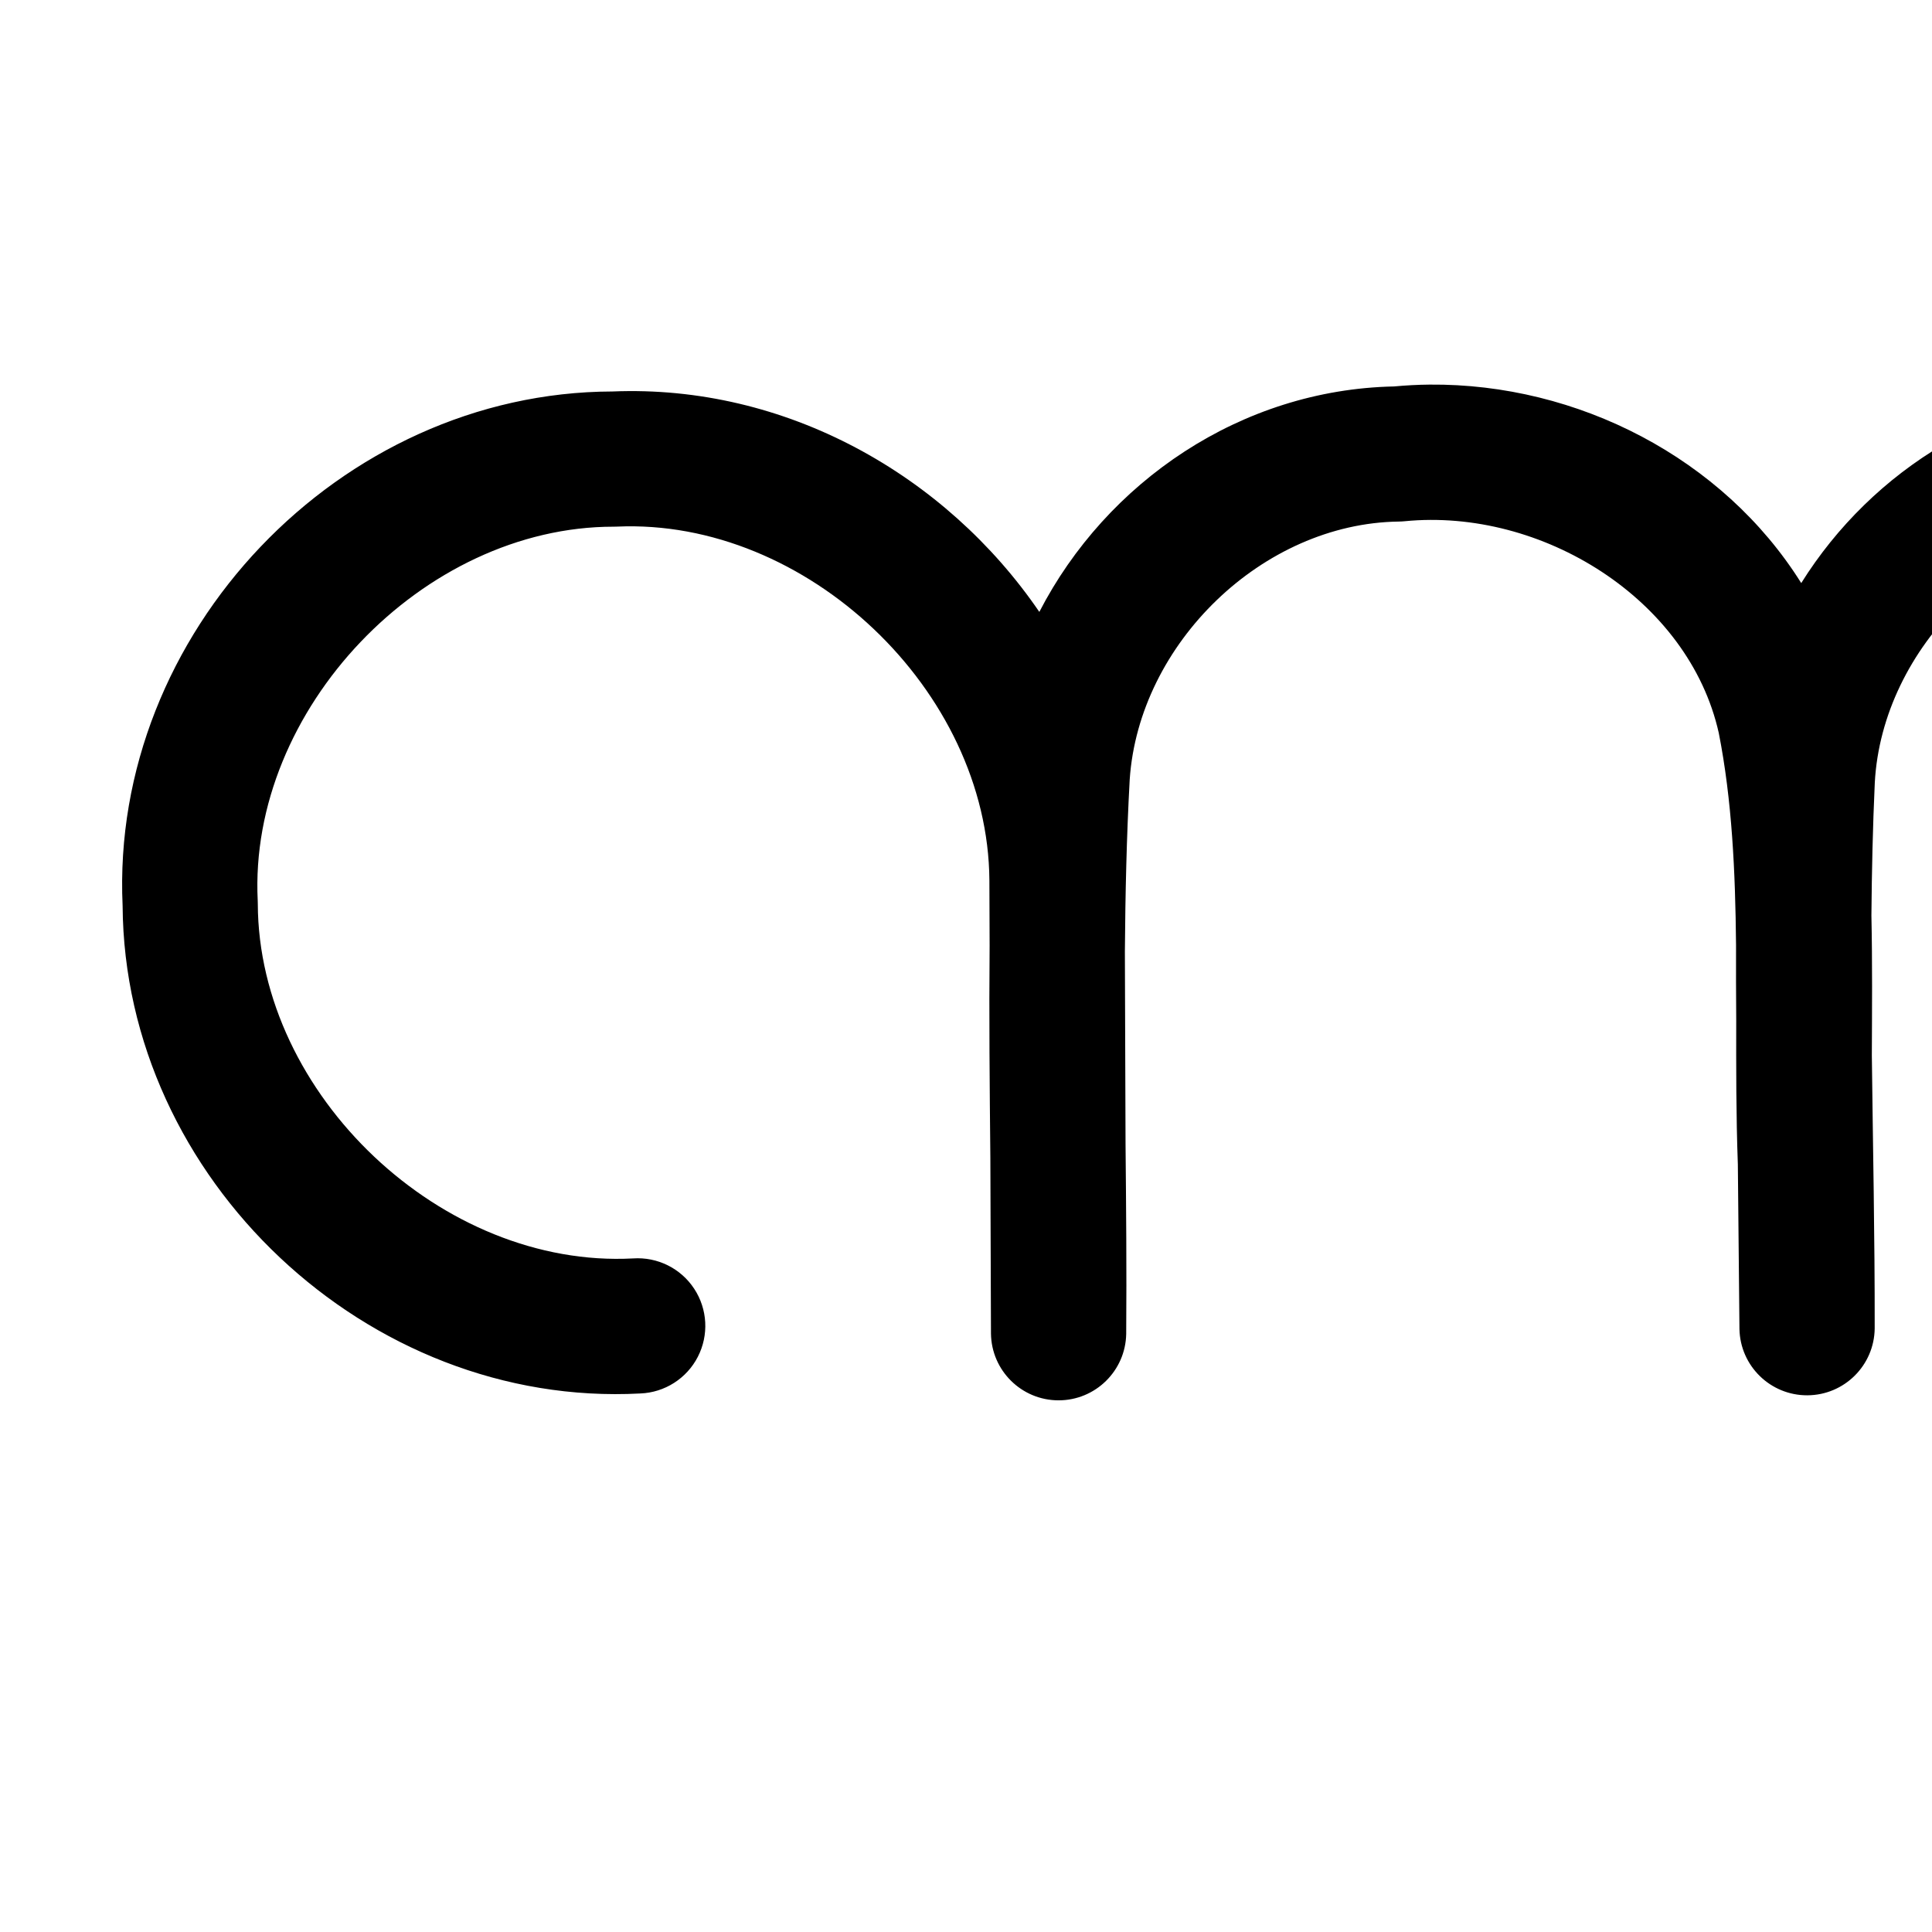
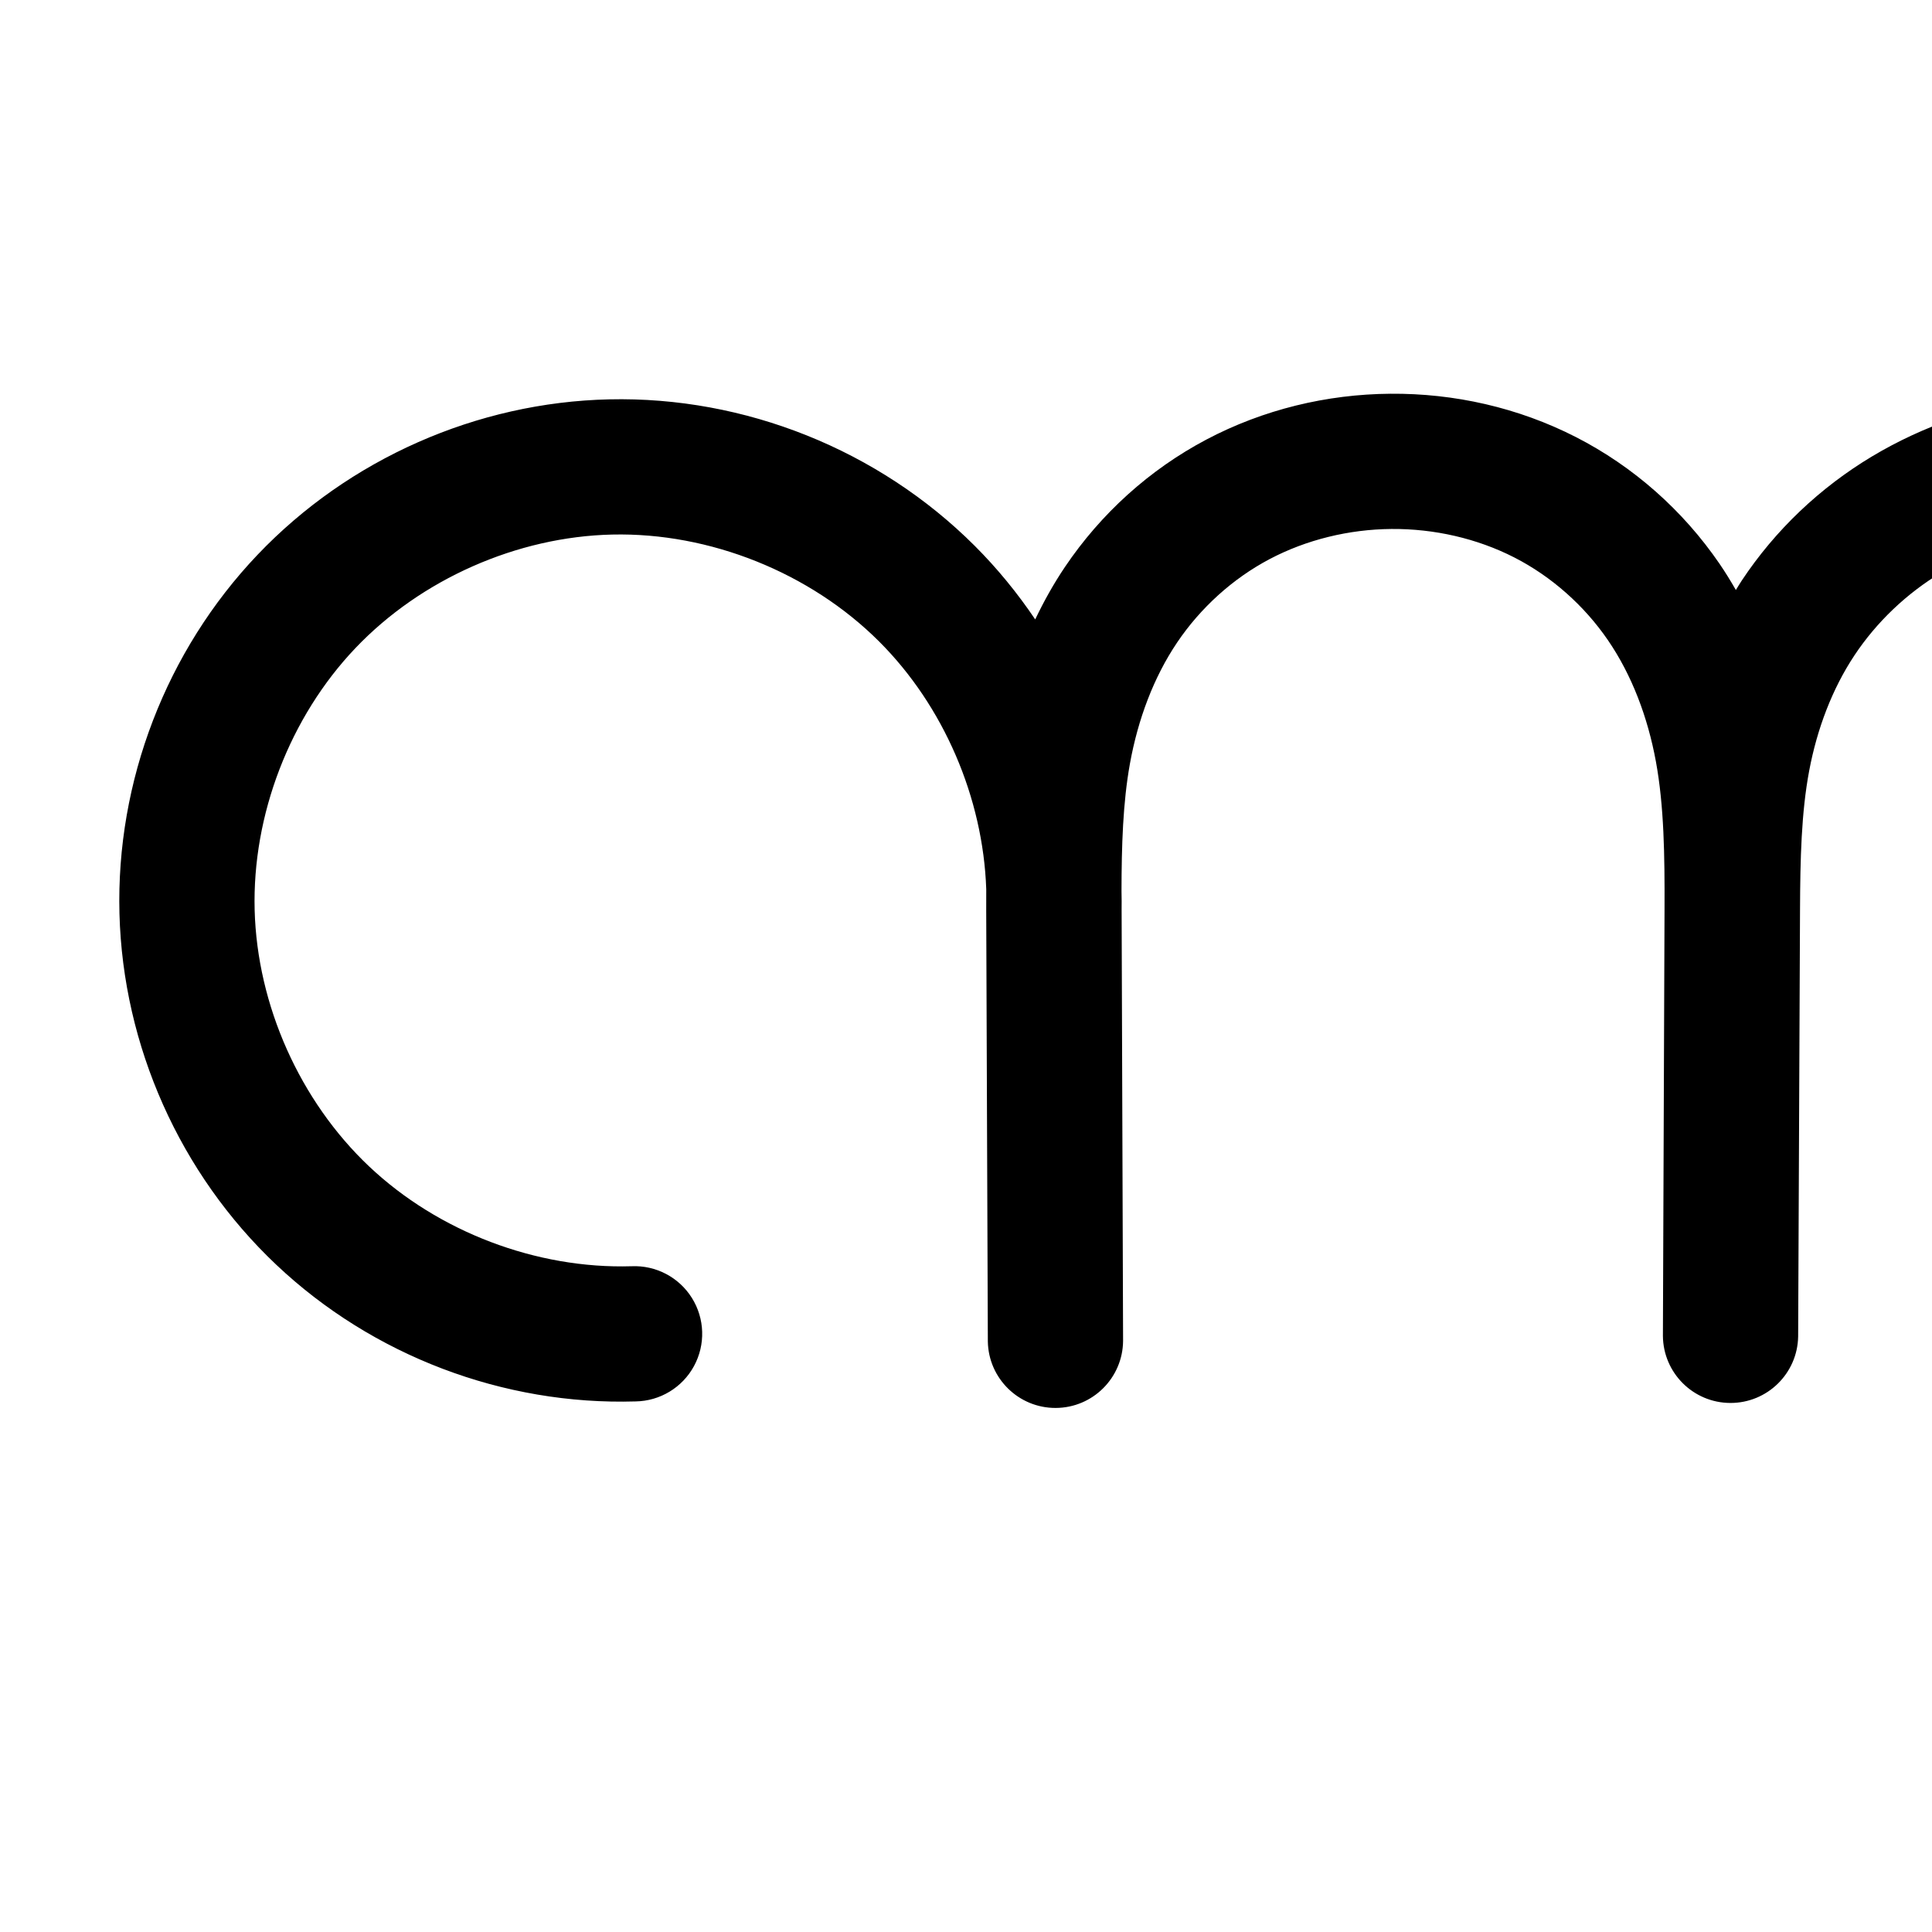
<svg xmlns="http://www.w3.org/2000/svg" version="1.1" width="2000" height="2000" id="svg2992">
  <defs id="defs5498">
    </defs>
  <g transform="translate(0,1000)" id="layer1">
-     <path style="color:#000000;font-style:normal;font-variant:normal;font-weight:normal;font-stretch:normal;font-size:medium;line-height:normal;font-family:sans-serif;text-indent:0;text-align:start;text-decoration:none;text-decoration-line:none;text-decoration-style:solid;text-decoration-color:#000000;letter-spacing:normal;word-spacing:normal;text-transform:none;direction:ltr;block-progression:tb;writing-mode:lr-tb;baseline-shift:baseline;text-anchor:start;white-space:normal;clip-rule:nonzero;display:inline;overflow:visible;visibility:visible;opacity:1;isolation:auto;mix-blend-mode:normal;color-interpolation:sRGB;color-interpolation-filters:linearRGB;solid-color:#000000;solid-opacity:1;fill:#000000;fill-opacity:1;fill-rule:evenodd;stroke:none;stroke-width:140;stroke-linecap:round;stroke-linejoin:round;stroke-miterlimit:4;stroke-dasharray:none;stroke-dashoffset:0;stroke-opacity:1;color-rendering:auto;image-rendering:auto;shape-rendering:auto;text-rendering:auto;enable-background:accumulate" d="m 1479.902,-601.859 c -12.262,0.108 -24.539,0.776 -36.801,1.906 -158.273,3.268 -297.605,98.595 -367.188,233.398 -96.95,-141.88 -262.788,-235.613 -441.918,-228.184 -282.201,0.693 -520.11,250.511 -507.068,532.395 1.853,282.687 253.51,519.981 535.967,504.855 A 70.007,70.007 0 1 0 655.408,302.711 C 457.841,313.29 267.507,133.449 266.879,-64.4 a 70.007,70.007 0 0 0 -0.086,-3.254 C 256.968,-265.261 437.534,-454.905 635.385,-454.777 a 70.007,70.007 0 0 0 3.197,-0.072 c 196.303,-8.849 384.323,169.586 385.631,366.115 0.09,22.591 0.153,45.198 0.236,67.791 -0.661,73.664 0.052,146.791 0.764,219.506 0.201,60.655 0.417,121.287 0.633,181.953 a 70.007,70.007 0 0 0 139.998,0.297 c 0,-0.265 -1e-4,-0.528 0,-0.793 10e-5,-0.007 -10e-5,-0.014 0,-0.021 0.5,-65.461 -0.066,-130.421 -0.68,-195.135 -0.221,-66.615 -0.448,-133.224 -0.693,-199.854 0.459,-59.724 1.76,-119.115 4.998,-178.055 9.491,-140.737 137.644,-265.244 278.611,-267.041 a 70.007,70.007 0 0 0 5.979,-0.332 c 141.875,-13.992 294.159,80.662 325.203,219.145 13.774,69.931 17.137,143.336 17.883,219.455 -0.078,25.901 -0.02,51.745 0.185,77.535 -0.086,48.994 -0.16,98.878 1.682,149.676 l 1.664,170.381 a 70.007,70.007 0 0 0 139.996,-0.564 c 0.162,-94.998 -1.878,-189.244 -2.953,-282.674 0.205,-47.293 0.596,-95.654 -0.441,-144.734 0.39,-46.016 1.419,-91.819 3.492,-137.393 7.484,-140.332 134.689,-265.924 275.143,-267.051 a 70.007,70.007 0 0 0 4.814,-0.205 c 199.744,-15.385 396.077,164.405 398.357,364.744 a 70.007,70.007 0 0 0 0.082,2.695 c 9.87,197.678 -156.488,381.896 -354.424,391.951 a 70.007,70.007 0 1 0 7.104,139.818 c 277.742,-14.11 500.242,-259.964 487.18,-537.357 -4.024,-285.281 -261.787,-521.796 -546.232,-501.576 -145.472,1.893 -274.639,82.624 -348.158,200.17 -81.008,-129.381 -231.519,-206.811 -384.734,-205.457 z" id="path4370-9-3-9-2" />
-     <path style="fill:none;fill-rule:evenodd;stroke:#000000;stroke-width:140;stroke-linecap:round;stroke-linejoin:round;stroke-miterlimit:4;stroke-dasharray:none;stroke-opacity:1" d="m -2143.9,370.916 c -117.742,3.563 -236.222,-41.495 -321.843,-122.396 -85.621,-80.901 -137.317,-196.638 -140.43,-314.393 -3.113,-117.755 42.397,-236.062 123.625,-321.373 81.227,-85.311 197.162,-136.565 314.927,-139.228 120.758,-2.73 241.845,45.781 327.314,131.132 85.469,85.351 134.148,206.371 131.585,327.133 l 1.516,446.78 -1.682,-446.206 c -0.221,-58.503 0.34,-117.484 12.62,-174.684 12.28,-57.2 36.359,-112.233 72.993,-157.847 36.634,-45.614 85.328,-81.272 139.496,-103.372 54.169,-22.1 113.346,-30.837 171.811,-28.73 56.176,2.025 112.262,14.059 163.117,38.009 50.855,23.95 96.079,59.956 130.135,104.677 34.057,44.721 56.539,97.7 68.381,152.65 11.842,54.951 13.092,111.557 13.641,167.767 l 4.316,442.559 -4.062,-442.13 c -0.515,-56.088 -0.339,-112.597 10.572,-167.616 10.911,-55.019 32.631,-108.238 66.25,-153.136 33.62,-44.899 78.744,-80.993 129.66,-104.525 50.916,-23.532 107.202,-34.628 163.291,-34.957 115.676,-0.677 230.964,45.296 314.433,125.386 83.469,80.09 134.164,193.381 138.264,308.987 4.1,115.605 -38.441,232.203 -116.026,318.005 -77.585,85.802 -189.326,139.827 -304.76,147.347" id="path4370-9-3-9-2-8" />
+     <path style="fill:none;fill-rule:evenodd;stroke:#000000;stroke-width:140;stroke-linecap:round;stroke-linejoin:round;stroke-miterlimit:4;stroke-dasharray:none;stroke-opacity:1" d="m -2099.459,1657.188 c -117.742,3.562 -236.222,-41.495 -321.843,-122.396 -85.621,-80.901 -137.317,-196.638 -140.43,-314.393 -3.113,-117.754 42.398,-236.062 123.625,-321.373 81.227,-85.311 197.162,-136.565 314.927,-139.228 120.758,-2.73 241.845,45.781 327.314,131.132 85.469,85.351 134.148,206.371 131.585,327.132 l 1.516,446.78 -1.682,-446.206 c -0.207,-54.878 0.122,-110.085 9.881,-164.088 9.76,-54.004 29.032,-106.642 59.704,-152.149 30.672,-45.507 72.538,-83.474 121.071,-109.09 48.533,-25.616 103.387,-38.861 158.264,-39.307 55.165,-0.448 110.523,12.042 159.635,37.167 49.113,25.126 91.621,62.873 122.802,108.382 31.181,45.509 50.818,98.358 60.763,152.62 9.945,54.263 10.283,109.768 10.073,164.934 l -1.684,442.56 1.938,-442.13 c 0.229,-52.309 1.021,-104.922 10.717,-156.326 9.696,-51.404 28.324,-101.39 57.225,-144.991 28.9,-43.602 67.801,-80.465 112.679,-107.342 44.878,-26.876 95.42,-43.824 147.153,-51.575 125.757,-18.842 258.865,18.325 356.668,99.592 97.804,81.267 158.719,205.316 163.227,332.397 4.507,127.081 -47.467,255.134 -139.268,343.126 -91.801,87.991 -221.941,134.495 -348.717,124.61" id="path4370-9-3-9-2-8-3" />
+     <path style="fill:none;fill-rule:evenodd;stroke:#000000;stroke-width:140;stroke-linecap:round;stroke-linejoin:round;stroke-miterlimit:4;stroke-dasharray:none;stroke-opacity:1" d="m -2194.732,372.991 c -117.742,3.563 -236.222,-41.495 -321.843,-122.396 -85.621,-80.901 -137.317,-196.638 -140.43,-314.393 -3.113,-117.755 42.398,-236.062 123.625,-321.373 81.227,-85.311 197.162,-136.565 314.927,-139.228 120.758,-2.73 241.845,45.781 327.314,131.132 85.469,85.351 134.148,206.371 131.585,327.132 l 1.516,446.78 -1.682,-446.206 c -0.207,-54.878 0.122,-110.084 9.881,-164.088 9.76,-54.004 29.032,-106.642 59.704,-152.149 30.672,-45.507 72.538,-83.474 121.071,-109.09 48.533,-25.616 103.387,-38.861 158.264,-39.307 55.165,-0.448 110.523,12.042 159.635,37.167 49.113,25.126 91.621,62.873 122.802,108.382 31.181,45.509 50.818,98.358 60.763,152.62 9.945,54.263 10.283,109.768 10.073,164.934 l -1.684,442.56 1.938,-442.13 c 0.229,-52.31 1.021,-104.922 10.717,-156.326 9.696,-51.404 28.324,-101.39 57.225,-144.991 28.9,-43.602 67.801,-80.465 112.679,-107.342 44.878,-26.876 95.42,-43.824 147.153,-51.575 125.757,-18.842 258.865,18.325 356.668,99.592 97.804,81.267 158.719,205.316 163.227,332.397 4.507,127.081 -47.467,255.134 -139.268,343.126 -91.801,87.991 -221.941,134.495 -348.717,124.61" id="path4370-9-3-9-2-8-3-9" />
+     <path style="color:#000000;font-style:normal;font-variant:normal;font-weight:normal;font-stretch:normal;font-size:medium;line-height:normal;font-family:sans-serif;text-indent:0;text-align:start;text-decoration:none;text-decoration-line:none;text-decoration-style:solid;text-decoration-color:#000000;letter-spacing:normal;word-spacing:normal;text-transform:none;direction:ltr;block-progression:tb;writing-mode:lr-tb;baseline-shift:baseline;text-anchor:start;white-space:normal;clip-rule:nonzero;display:inline;overflow:visible;visibility:visible;opacity:1;isolation:auto;mix-blend-mode:normal;color-interpolation:sRGB;color-interpolation-filters:linearRGB;solid-color:#000000;solid-opacity:1;fill:#000000;fill-opacity:1;fill-rule:evenodd;stroke:none;stroke-width:140;stroke-linecap:round;stroke-linejoin:round;stroke-miterlimit:4;stroke-dasharray:none;stroke-dashoffset:0;stroke-opacity:1;color-rendering:auto;image-rendering:auto;shape-rendering:auto;text-rendering:auto;enable-background:accumulate" d="m 2193.338,-593.957 c -27.524,-0.332 -55.142,1.516 -82.564,5.625 -59.912,8.977 -119.121,28.633 -172.746,60.748 -53.786,32.211 -100.217,76.153 -135.06,128.721 -2.098,3.165 -3.995,6.422 -5.998,9.631 -5.314,-9.209 -10.864,-18.319 -16.942,-27.189 -37.747,-55.091 -88.826,-100.519 -148.666,-131.133 -59.727,-30.556 -125.976,-45.385 -192.086,-44.848 -65.76,0.534 -131.389,16.268 -190.369,47.398 -59.087,31.187 -109.356,76.847 -146.443,131.871 -11.78,17.477 -21.907,35.7 -30.818,54.344 -18.365,-27.224 -39.256,-52.833 -62.676,-76.221 -99.476,-99.339 -237.814,-154.76 -378.361,-151.582 -137.022,3.098 -269.532,61.679 -364.041,160.939 -94.509,99.261 -146.526,234.483 -142.904,371.492 3.622,137.01 62.711,269.294 162.332,363.424 99.621,94.129 235.038,145.627 372.033,141.482 a 70.007,70.007 0 1 0 -4.232,-139.936 c -98.489,2.98 -200.032,-35.635 -271.652,-103.307 -71.62,-67.672 -115.926,-166.864 -118.529,-265.363 -2.604,-98.5 36.401,-199.893 104.346,-271.254 67.945,-71.361 167.306,-115.288 265.814,-117.516 100.968,-2.283 204.805,39.318 276.268,110.682 66.825,66.733 107.646,161.813 110.912,256.434 -0,7.342 -0.056,14.802 -0.029,22.006 l 1.682,446.18 0,0.027 a 70.007,70.007 0 0 0 140,-0.502 l 0,-0.025 0,-0.229 -1.516,-446.525 -0.016,1.723 c 0.146,-6.885 0.038,-13.757 -0.096,-20.627 0.089,-47.06 1.396,-91.446 8.711,-131.924 8.307,-45.967 24.581,-89.445 48.865,-125.475 24.257,-35.99 57.721,-66.261 95.699,-86.307 38.086,-20.102 82.165,-30.857 126.158,-31.215 44.219,-0.359 88.687,9.791 127.186,29.486 38.386,19.638 72.322,49.702 96.938,85.629 24.644,35.968 41.204,79.556 49.656,125.674 8.47,46.214 9.134,97.348 8.926,152.049 l -1.682,442.252 -0,0.268 0,0.041 a 70.007,70.007 0 0 0 140,0.572 l 0,-0.039 1.938,-442.09 c 0.227,-51.809 1.294,-100.122 9.506,-143.658 8.201,-43.479 23.841,-84.681 46.783,-119.293 22.957,-34.636 54.328,-64.42 90.297,-85.961 36.13,-21.638 78.007,-35.875 121.561,-42.4 105.258,-15.771 219.699,16.183 301.56,84.203 81.861,68.02 134.233,174.673 138.006,281.039 3.772,106.366 -40.913,216.461 -117.75,290.109 -76.837,73.648 -188.725,113.632 -294.836,105.357 a 70.007,70.007 0 1 0 -10.885,139.576 c 147.441,11.497 295.833,-41.529 402.598,-143.863 106.765,-102.334 166.027,-248.347 160.785,-396.143 -5.242,-147.796 -74.699,-289.24 -188.445,-383.754 -92.419,-76.792 -209.942,-119.168 -329.213,-120.605 z" id="path4370-9-3-9-2-8-3-9-4" />
  </g>
</svg>
